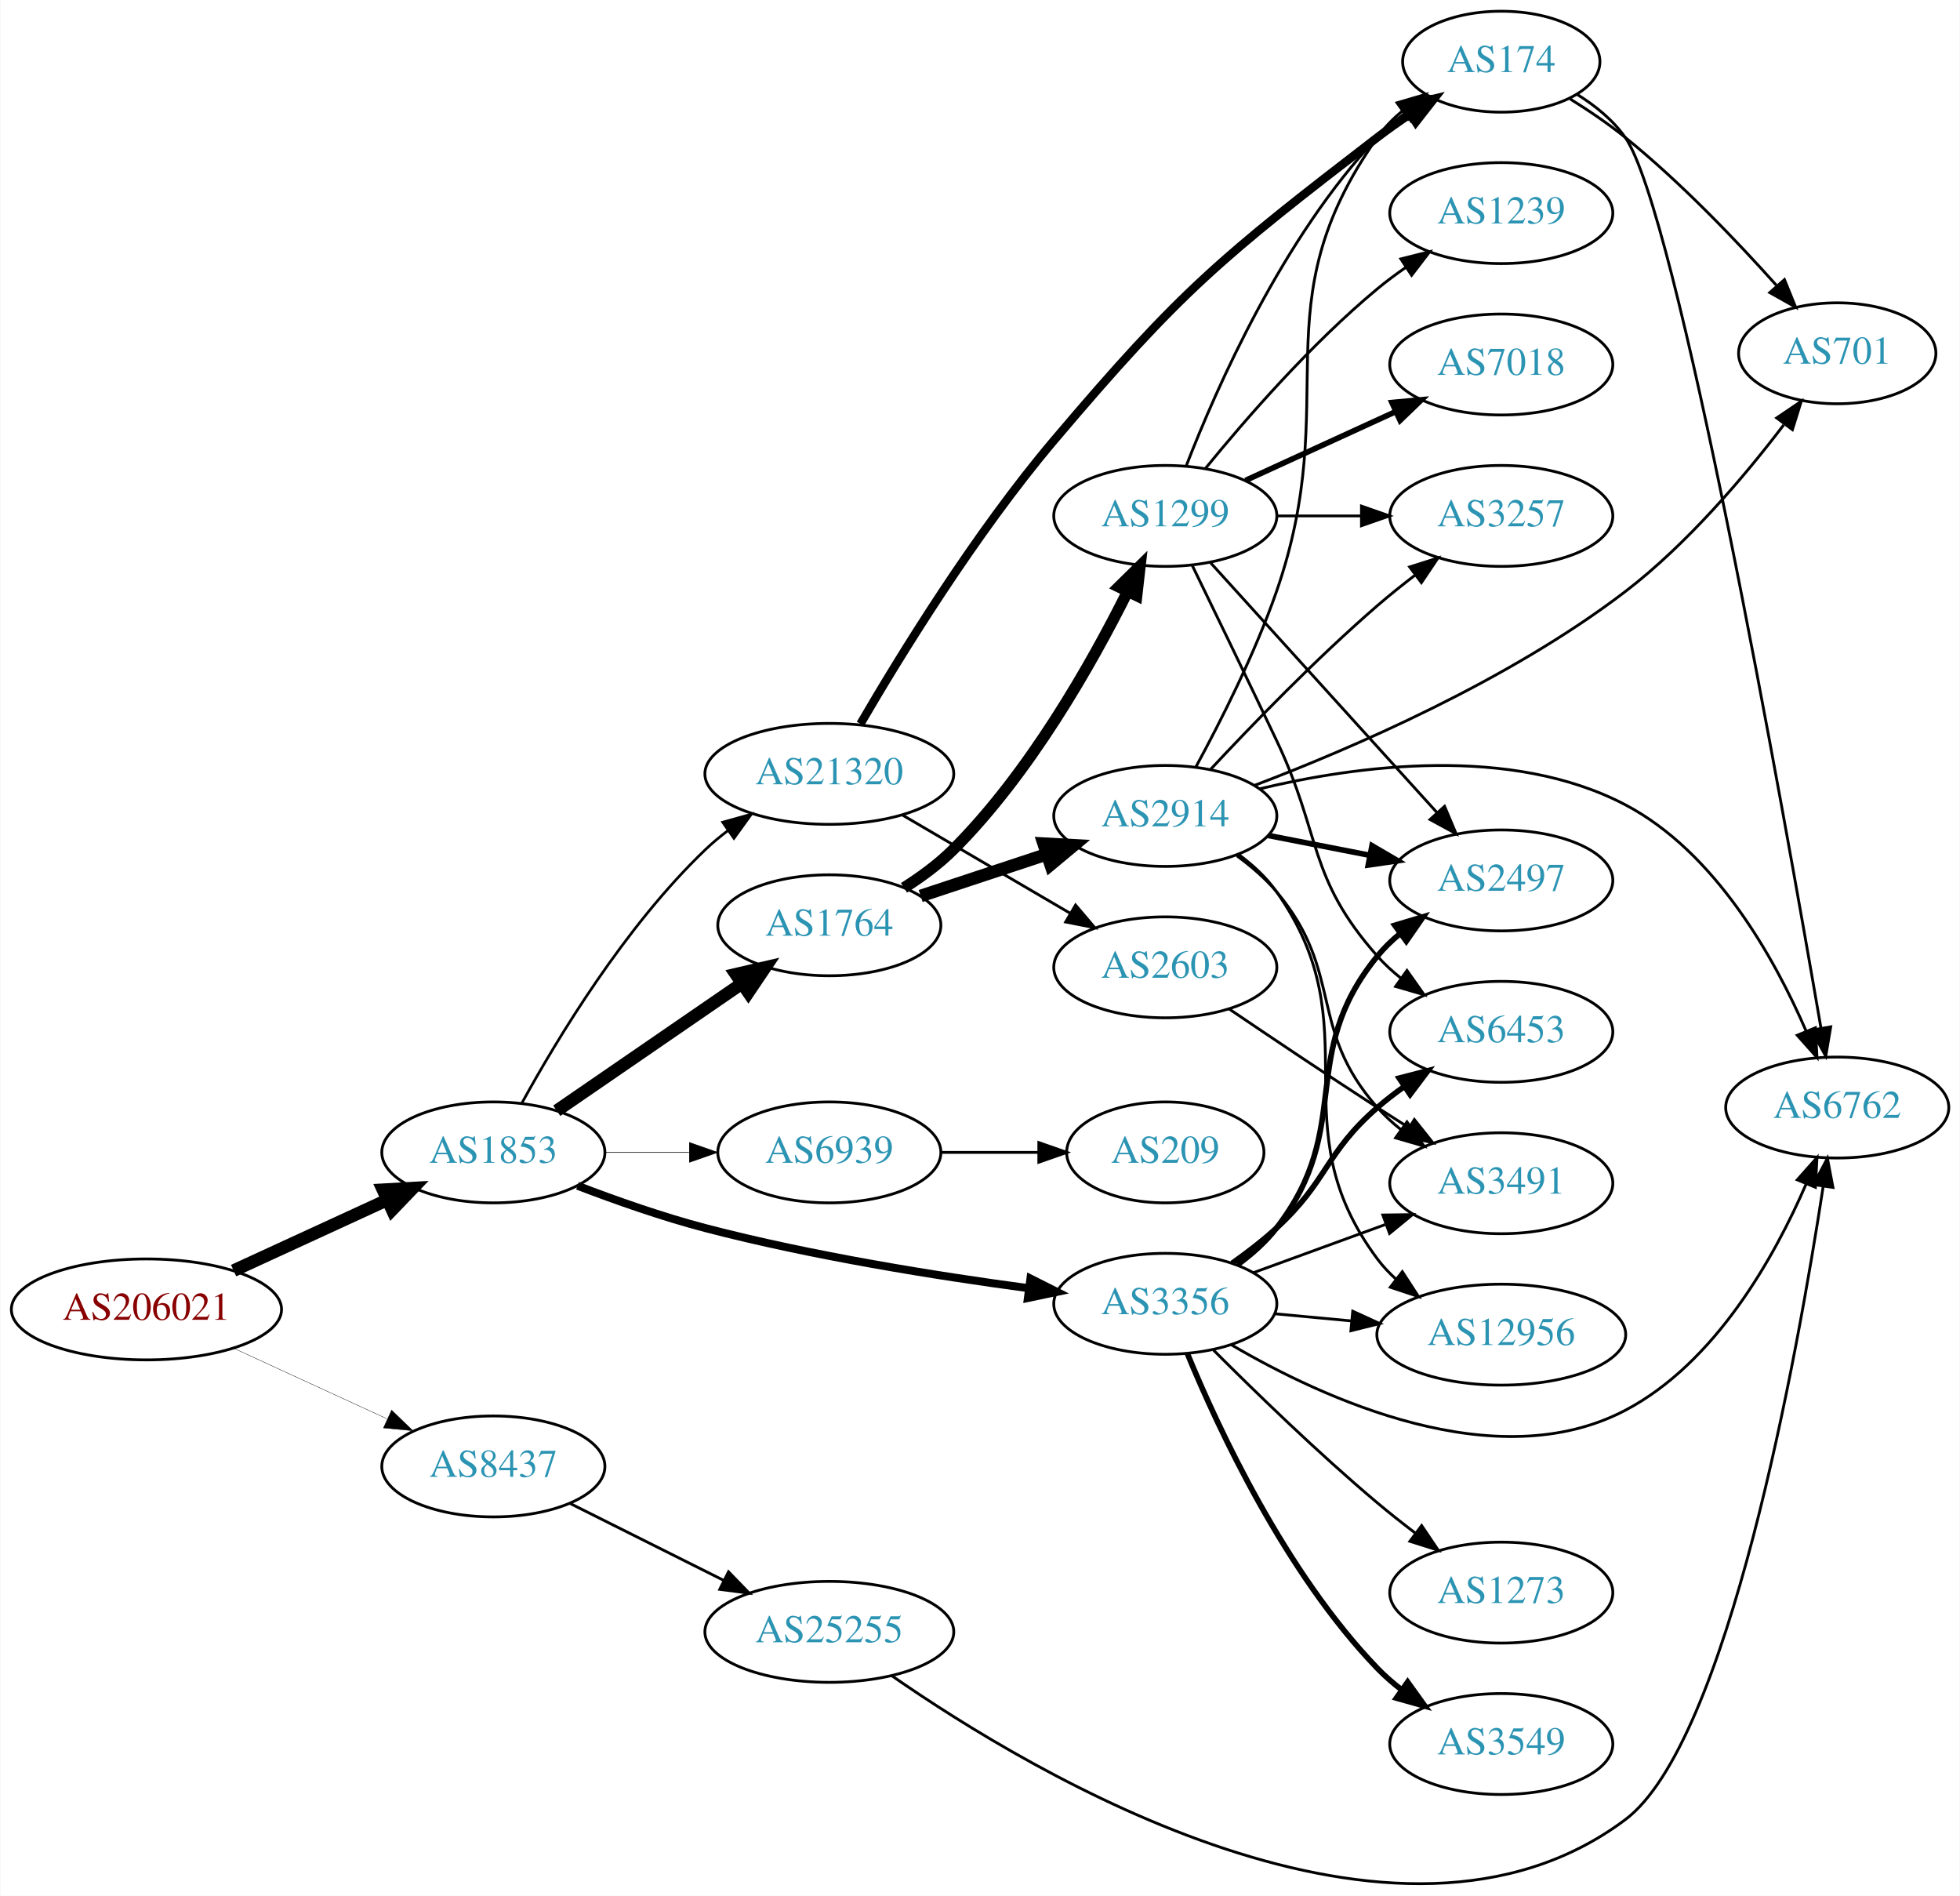
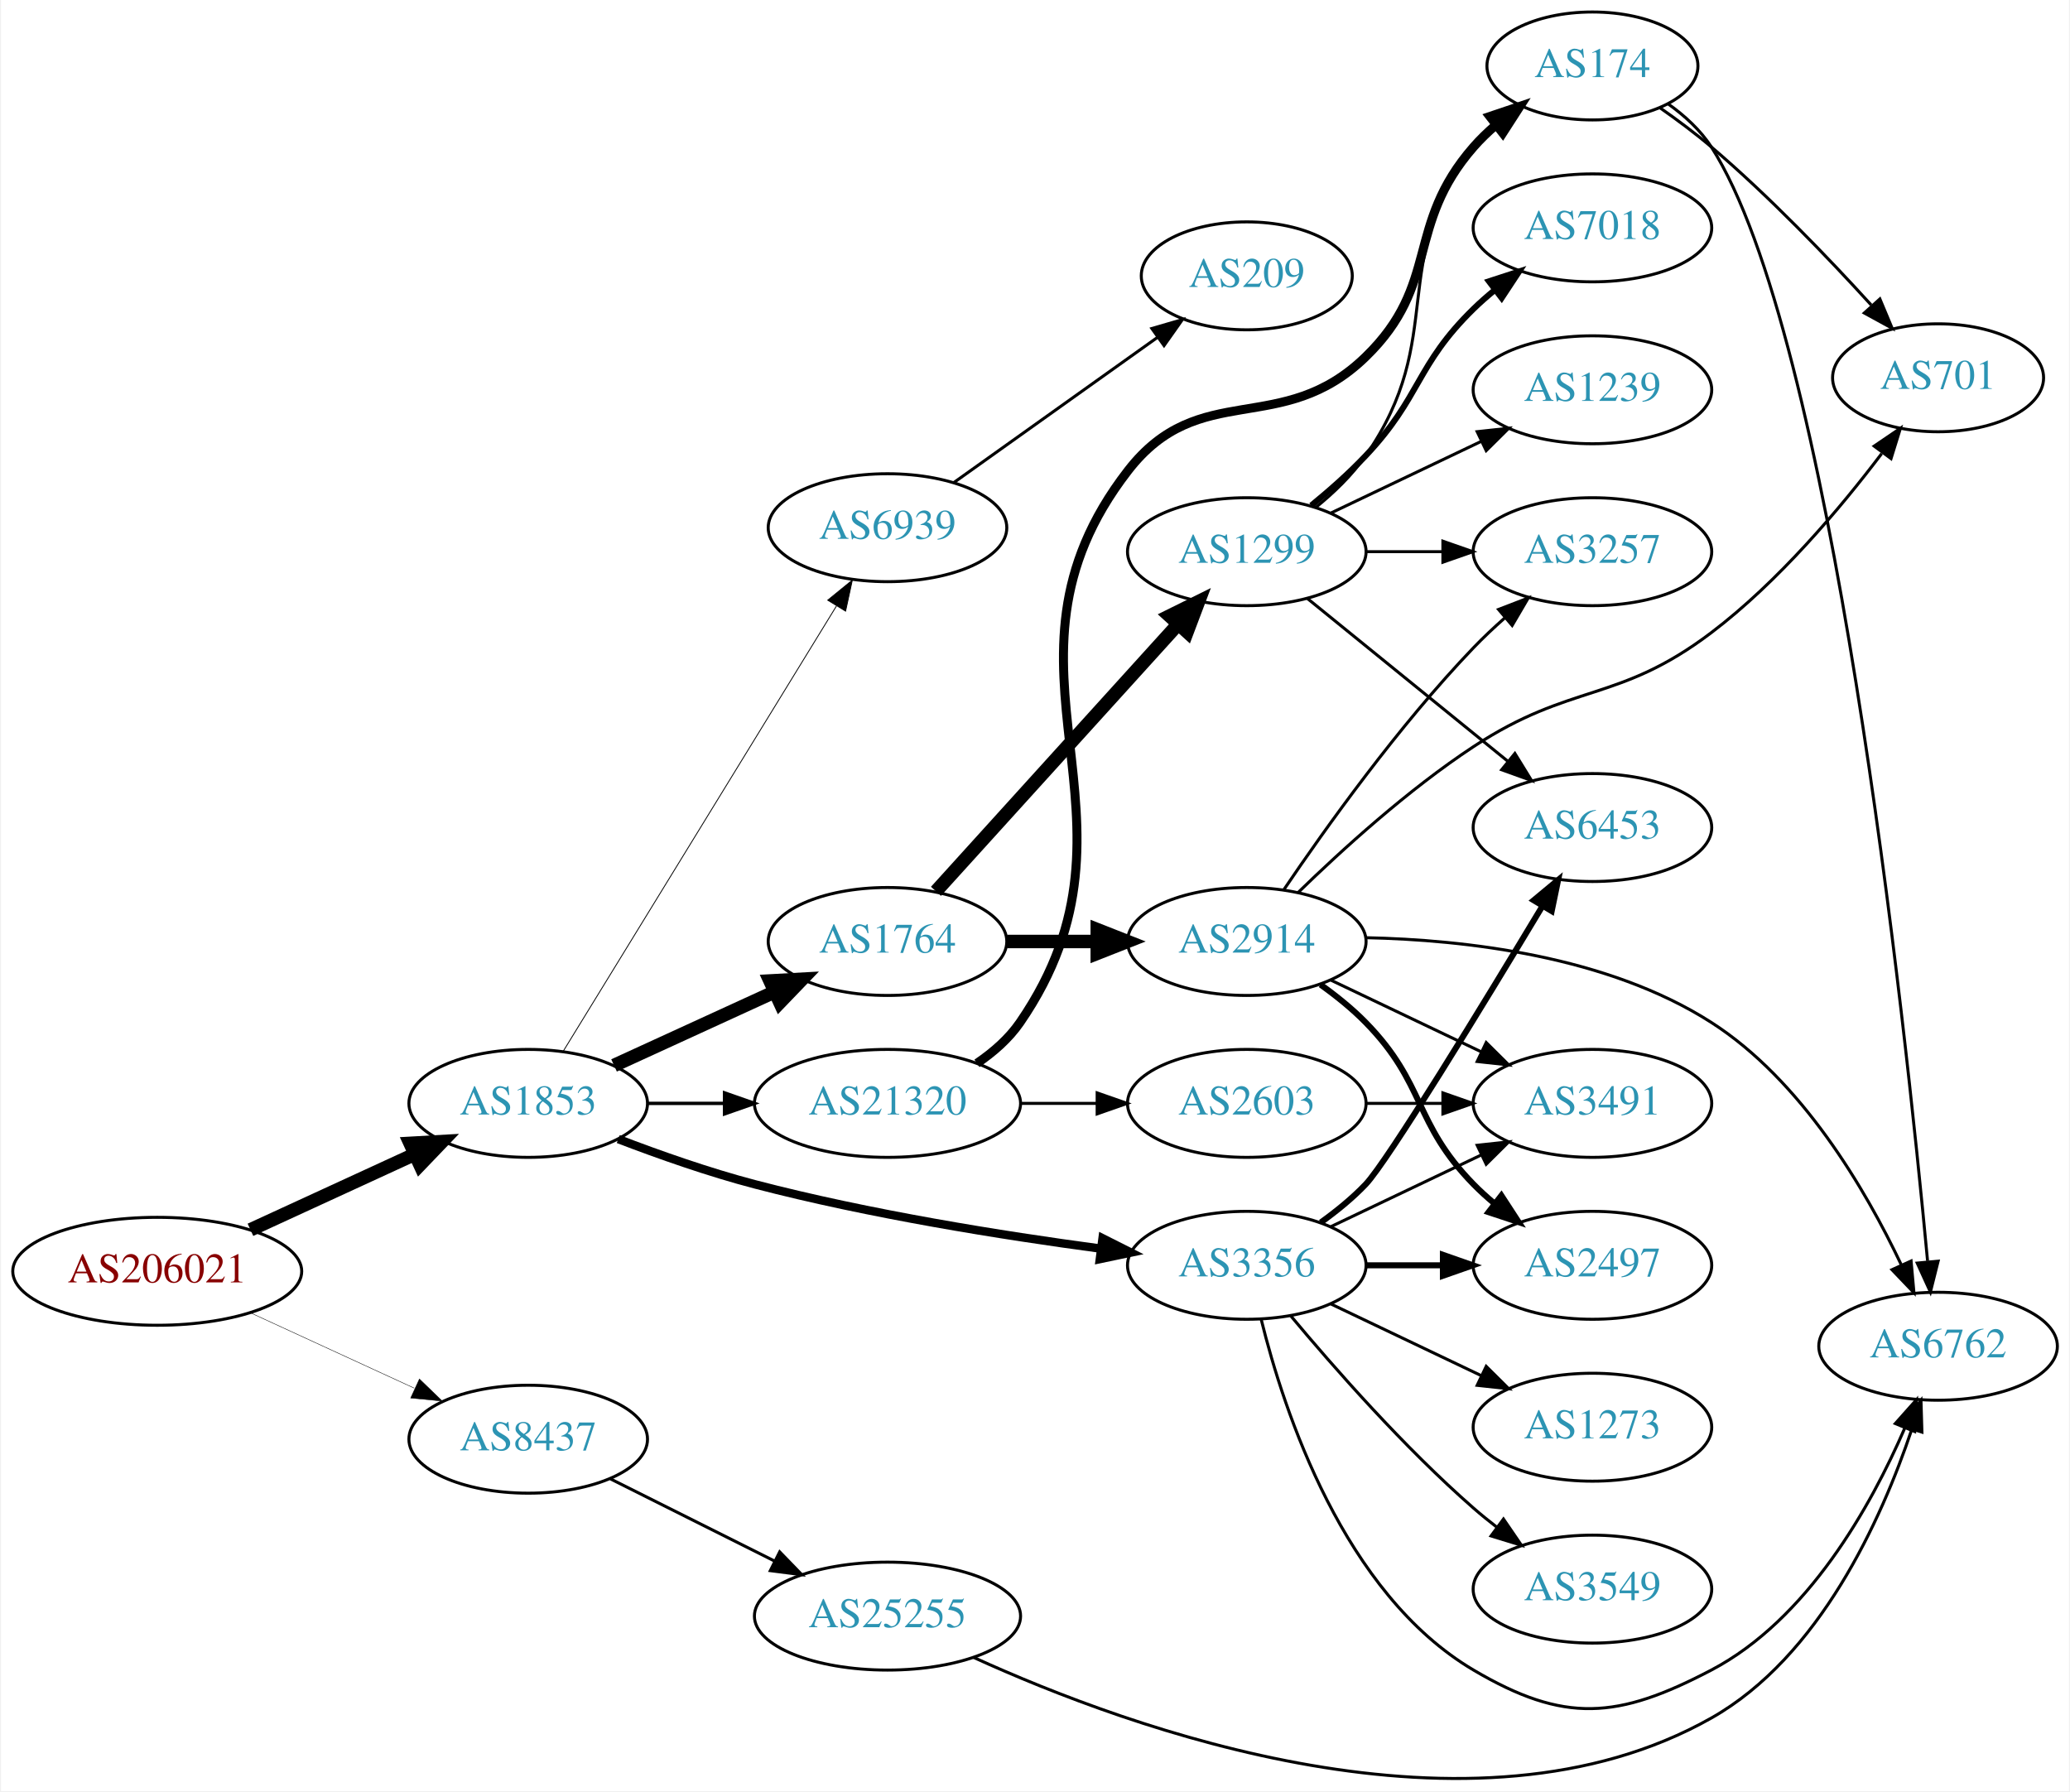
- <svg xmlns="http://www.w3.org/2000/svg" xmlns:xlink="http://www.w3.org/1999/xlink" width="699pt" height="676pt" viewBox="0.00 0.00 698.85 676.13">
-   <g id="graph0" class="graph" transform="scale(1 1) rotate(0) translate(4 672.131)">
-     <polygon fill="white" stroke="none" points="-4,4 -4,-672.131 694.855,-672.131 694.855,4 -4,4" />
+ <svg xmlns="http://www.w3.org/2000/svg" xmlns:xlink="http://www.w3.org/1999/xlink" width="690pt" height="597pt" viewBox="0.00 0.00 689.76 597.40">
+   <g id="graph0" class="graph" transform="scale(1 1) rotate(0) translate(4 593.397)">
+     <polygon fill="white" stroke="none" points="-4,4 -4,-593.397 685.755,-593.397 685.755,4 -4,4" />
    <g id="node1" class="node">
      <g id="a_node1">
        <a xlink:href="/asn/206021" xlink:title="AS206021 ~ Wirtschaftskammer Steiermark [AT]">
-           <ellipse fill="#ffffff" stroke="black" cx="48.096" cy="-205.131" rx="48.192" ry="18" />
-           <text text-anchor="middle" x="48.096" y="-201.431" font-family="Times,serif" font-size="14.00" fill="#880000">AS206021</text>
+           <ellipse fill="#ffffff" stroke="black" cx="48.096" cy="-169.397" rx="48.192" ry="18" />
+           <text text-anchor="middle" x="48.096" y="-165.697" font-family="Times,serif" font-size="14.00" fill="#880000">AS206021</text>
        </a>
      </g>
    </g>
    <g id="node2" class="node">
      <g id="a_node2">
        <a xlink:href="/asn/1853" xlink:title="AS1853 ~ ACOnet Backbone [AT]">
-           <ellipse fill="#ffffff" stroke="black" cx="171.838" cy="-261.131" rx="39.794" ry="18" />
-           <text text-anchor="middle" x="171.838" y="-257.431" font-family="Times,serif" font-size="14.00" fill="#2c94b3">AS1853</text>
+           <ellipse fill="#ffffff" stroke="black" cx="171.838" cy="-225.397" rx="39.794" ry="18" />
+           <text text-anchor="middle" x="171.838" y="-221.697" font-family="Times,serif" font-size="14.00" fill="#2c94b3">AS1853</text>
        </a>
      </g>
    </g>
    <g id="edge1" class="edge">
-       <path fill="none" stroke="black" stroke-width="4.5" d="M79.189,-218.974C95.706,-226.571 116.324,-236.055 133.82,-244.103" />
-       <polygon fill="black" stroke="black" stroke-width="4.5" points="132.442,-247.803 143.172,-248.405 135.733,-240.649 132.442,-247.803" />
+       <path fill="none" stroke="black" stroke-width="4.5" d="M79.189,-183.239C95.706,-190.837 116.324,-200.321 133.82,-208.369" />
+       <polygon fill="black" stroke="black" stroke-width="4.5" points="132.442,-212.069 143.172,-212.671 135.733,-204.915 132.442,-212.069" />
    </g>
    <g id="node3" class="node">
      <g id="a_node3">
        <a xlink:href="/asn/8437" xlink:title="AS8437 ~ Hutchison Drei Austria GmbH [AT]">
-           <ellipse fill="#ffffff" stroke="black" cx="171.838" cy="-149.131" rx="39.794" ry="18" />
-           <text text-anchor="middle" x="171.838" y="-145.431" font-family="Times,serif" font-size="14.00" fill="#2c94b3">AS8437</text>
+           <ellipse fill="#ffffff" stroke="black" cx="171.838" cy="-113.397" rx="39.794" ry="18" />
+           <text text-anchor="middle" x="171.838" y="-109.697" font-family="Times,serif" font-size="14.00" fill="#2c94b3">AS8437</text>
        </a>
      </g>
    </g>
    <g id="edge2" class="edge">
-       <path fill="none" stroke="black" stroke-width="0.125" d="M79.189,-191.288C95.706,-183.691 116.324,-174.207 133.82,-166.159" />
-       <polygon fill="black" stroke="black" stroke-width="0.125" points="135.55,-169.216 143.172,-161.857 132.625,-162.856 135.55,-169.216" />
+       <path fill="none" stroke="black" stroke-width="0.145" d="M79.189,-155.554C95.706,-147.957 116.324,-138.472 133.82,-130.425" />
+       <polygon fill="black" stroke="black" stroke-width="0.145" points="135.55,-133.481 143.172,-126.123 132.625,-127.122 135.55,-133.481" />
    </g>
    <g id="node4" class="node">
      <g id="a_node4">
-         <a xlink:href="/asn/3356" xlink:title="AS3356 ~ Level 3 Parent, LLC [US]">
-           <ellipse fill="#ffffff" stroke="black" cx="411.523" cy="-207.131" rx="39.794" ry="18" />
-           <text text-anchor="middle" x="411.523" y="-203.431" font-family="Times,serif" font-size="14.00" fill="#2c94b3">AS3356</text>
+         <a xlink:href="/asn/1764" xlink:title="AS1764 ~ NEXTLAYER-AS [AT]">
+           <ellipse fill="#ffffff" stroke="black" cx="291.681" cy="-279.397" rx="39.794" ry="18" />
+           <text text-anchor="middle" x="291.681" y="-275.697" font-family="Times,serif" font-size="14.00" fill="#2c94b3">AS1764</text>
        </a>
      </g>
    </g>
    <g id="edge3" class="edge">
-       <path fill="none" stroke="black" stroke-width="2.842" d="M201.873,-249.228C215.53,-243.993 232.151,-238.138 247.484,-234.131 285.683,-224.15 329.923,-217.097 362.674,-212.709" />
-       <polygon fill="black" stroke="black" stroke-width="2.842" points="363.418,-216.142 372.881,-211.378 362.512,-209.201 363.418,-216.142" />
+       <path fill="none" stroke="black" stroke-width="4.5" d="M200.467,-238.057C216.424,-245.369 236.694,-254.658 253.977,-262.578" />
+       <polygon fill="black" stroke="black" stroke-width="4.5" points="252.493,-266.229 263.225,-266.815 255.774,-259.07 252.493,-266.229" />
    </g>
    <g id="node5" class="node">
      <g id="a_node5">
-         <a xlink:href="/asn/21320" xlink:title="AS21320 ~ GEANT Vereniging [EU]">
-           <ellipse fill="#ffffff" stroke="black" cx="291.681" cy="-396.131" rx="44.393" ry="18" />
-           <text text-anchor="middle" x="291.681" y="-392.431" font-family="Times,serif" font-size="14.00" fill="#2c94b3">AS21320</text>
+         <a xlink:href="/asn/3356" xlink:title="AS3356 ~ Level 3 Parent, LLC [US]">
+           <ellipse fill="#ffffff" stroke="black" cx="411.523" cy="-171.397" rx="39.794" ry="18" />
+           <text text-anchor="middle" x="411.523" y="-167.697" font-family="Times,serif" font-size="14.00" fill="#2c94b3">AS3356</text>
        </a>
      </g>
    </g>
    <g id="edge4" class="edge">
-       <path fill="none" stroke="black" stroke-width="0.947" d="M182.079,-278.844C194.625,-301.691 218.802,-341.742 247.484,-369.131 249.991,-371.524 252.742,-373.818 255.605,-375.986" />
-       <polygon fill="black" stroke="black" stroke-width="0.947" points="253.651,-378.89 263.855,-381.741 257.656,-373.149 253.651,-378.89" />
+       <path fill="none" stroke="black" stroke-width="2.812" d="M201.873,-213.494C215.53,-208.259 232.151,-202.403 247.484,-198.397 285.683,-188.415 329.923,-181.363 362.674,-176.975" />
+       <polygon fill="black" stroke="black" stroke-width="2.812" points="363.418,-180.408 372.881,-175.644 362.512,-173.467 363.418,-180.408" />
    </g>
    <g id="node6" class="node">
      <g id="a_node6">
-         <a xlink:href="/asn/1764" xlink:title="AS1764 ~ NEXTLAYER-AS [AT]">
-           <ellipse fill="#ffffff" stroke="black" cx="291.681" cy="-342.131" rx="39.794" ry="18" />
-           <text text-anchor="middle" x="291.681" y="-338.431" font-family="Times,serif" font-size="14.00" fill="#2c94b3">AS1764</text>
+         <a xlink:href="/asn/21320" xlink:title="AS21320 ~ GEANT Vereniging [EU]">
+           <ellipse fill="#ffffff" stroke="black" cx="291.681" cy="-225.397" rx="44.393" ry="18" />
+           <text text-anchor="middle" x="291.681" y="-221.697" font-family="Times,serif" font-size="14.00" fill="#2c94b3">AS21320</text>
        </a>
      </g>
    </g>
    <g id="edge5" class="edge">
-       <path fill="none" stroke="black" stroke-width="4.5" d="M194.452,-275.988C212.941,-288.696 239.754,-307.126 260.384,-321.306" />
-       <polygon fill="black" stroke="black" stroke-width="4.5" points="258.333,-324.675 268.804,-327.094 262.794,-318.185 258.333,-324.675" />
+       <path fill="none" stroke="black" stroke-width="1.125" d="M211.751,-225.397C219.853,-225.397 228.528,-225.397 237.055,-225.397" />
+       <polygon fill="black" stroke="black" stroke-width="1.125" points="237.332,-228.897 247.332,-225.397 237.332,-221.897 237.332,-228.897" />
    </g>
    <g id="node7" class="node">
      <g id="a_node7">
        <a xlink:href="/asn/6939" xlink:title="AS6939 ~ Hurricane Electric LLC [US]">
-           <ellipse fill="#ffffff" stroke="black" cx="291.681" cy="-261.131" rx="39.794" ry="18" />
-           <text text-anchor="middle" x="291.681" y="-257.431" font-family="Times,serif" font-size="14.00" fill="#2c94b3">AS6939</text>
+           <ellipse fill="#ffffff" stroke="black" cx="291.681" cy="-417.397" rx="39.794" ry="18" />
+           <text text-anchor="middle" x="291.681" y="-413.697" font-family="Times,serif" font-size="14.00" fill="#2c94b3">AS6939</text>
        </a>
      </g>
    </g>
    <g id="edge6" class="edge">
-       <path fill="none" stroke="black" stroke-width="0.237" d="M211.751,-261.131C221.304,-261.131 231.654,-261.131 241.616,-261.131" />
-       <polygon fill="black" stroke="black" stroke-width="0.237" points="241.809,-264.631 251.809,-261.131 241.809,-257.631 241.809,-264.631" />
+       <path fill="none" stroke="black" stroke-width="0.281" d="M183.504,-242.774C204.266,-276.601 250.211,-351.461 274.655,-391.287" />
+       <polygon fill="black" stroke="black" stroke-width="0.281" points="271.74,-393.228 279.954,-399.92 277.706,-389.567 271.74,-393.228" />
+     </g>
+     <g id="node22" class="node">
+       <g id="a_node22">
+         <a xlink:href="/asn/25255" xlink:title="AS25255 ~ ==&gt; TELE2 AUSTRIA &lt;== [AT]">
+           <ellipse fill="#ffffff" stroke="black" cx="291.681" cy="-54.397" rx="44.393" ry="18" />
+           <text text-anchor="middle" x="291.681" y="-50.697" font-family="Times,serif" font-size="14.00" fill="#2c94b3">AS25255</text>
+         </a>
+       </g>
+     </g>
+     <g id="edge28" class="edge">
+       <path fill="none" stroke="black" d="M199.284,-100.156C215.464,-92.055 236.396,-81.575 254.144,-72.689" />
+       <polygon fill="black" stroke="black" points="255.719,-75.815 263.094,-68.209 252.585,-69.556 255.719,-75.815" />
+     </g>
+     <g id="node8" class="node">
+       <g id="a_node8">
+         <a xlink:href="/asn/1299" xlink:title="AS1299 ~ Telia Carrier [EU]">
+           <ellipse fill="#ffffff" stroke="black" cx="411.523" cy="-409.397" rx="39.794" ry="18" />
+           <text text-anchor="middle" x="411.523" y="-405.697" font-family="Times,serif" font-size="14.00" fill="#2c94b3">AS1299</text>
+         </a>
+       </g>
+     </g>
+     <g id="edge7" class="edge">
+       <path fill="none" stroke="black" stroke-width="4.5" d="M307.845,-296.126C328.351,-318.747 365.056,-359.239 388.574,-385.183" />
+       <polygon fill="black" stroke="black" stroke-width="4.5" points="385.783,-387.967 395.417,-392.732 391.618,-382.678 385.783,-387.967" />
+     </g>
+     <g id="node9" class="node">
+       <g id="a_node9">
+         <a xlink:href="/asn/2914" xlink:title="AS2914 ~ NTT America, Inc. [US]">
+           <ellipse fill="#ffffff" stroke="black" cx="411.523" cy="-279.397" rx="39.794" ry="18" />
+           <text text-anchor="middle" x="411.523" y="-275.697" font-family="Times,serif" font-size="14.00" fill="#2c94b3">AS2914</text>
+         </a>
+       </g>
+     </g>
+     <g id="edge8" class="edge">
+       <path fill="none" stroke="black" stroke-width="4.5" d="M331.593,-279.397C341.146,-279.397 351.496,-279.397 361.459,-279.397" />
+       <polygon fill="black" stroke="black" stroke-width="4.5" points="361.651,-283.334 371.651,-279.397 361.651,-275.459 361.651,-283.334" />
+     </g>
+     <g id="node14" class="node">
+       <g id="a_node14">
+         <a xlink:href="/asn/6453" xlink:title="AS6453 ~ TATA COMMUNICATIONS (AMERICA) INC [US]">
+           <ellipse fill="#ffffff" stroke="black" cx="526.816" cy="-317.397" rx="39.794" ry="18" />
+           <text text-anchor="middle" x="526.816" y="-313.697" font-family="Times,serif" font-size="14.00" fill="#2c94b3">AS6453</text>
+         </a>
+       </g>
+     </g>
+     <g id="edge20" class="edge">
+       <path fill="none" stroke="black" stroke-width="2" d="M436.21,-185.697C441.462,-189.459 446.769,-193.772 451.17,-198.397 458.507,-206.108 490.554,-258.647 510.195,-291.285" />
+       <polygon fill="black" stroke="black" stroke-width="2" points="507.226,-293.139 515.375,-299.909 513.227,-289.534 507.226,-293.139" />
+     </g>
+     <g id="node15" class="node">
+       <g id="a_node15">
+         <a xlink:href="/asn/3491" xlink:title="AS3491 ~ PCCW Global, Inc. [US]">
+           <ellipse fill="#ffffff" stroke="black" cx="526.816" cy="-225.397" rx="39.794" ry="18" />
+           <text text-anchor="middle" x="526.816" y="-221.697" font-family="Times,serif" font-size="14.00" fill="#2c94b3">AS3491</text>
+         </a>
+       </g>
+     </g>
+     <g id="edge24" class="edge">
+       <path fill="none" stroke="black" d="M439.66,-184.331C454.654,-191.478 473.475,-200.449 489.698,-208.181" />
+       <polygon fill="black" stroke="black" points="488.368,-211.425 498.901,-212.568 491.38,-205.106 488.368,-211.425" />
+     </g>
+     <g id="node17" class="node">
+       <g id="a_node17">
+         <a xlink:href="/asn/2497" xlink:title="AS2497 ~ Internet Initiative Japan Inc. [JP]">
+           <ellipse fill="#ffffff" stroke="black" cx="526.816" cy="-171.397" rx="39.794" ry="18" />
+           <text text-anchor="middle" x="526.816" y="-167.697" font-family="Times,serif" font-size="14.00" fill="#2c94b3">AS2497</text>
+         </a>
+       </g>
+     </g>
+     <g id="edge21" class="edge">
+       <path fill="none" stroke="black" stroke-width="2" d="M451.195,-171.397C459.398,-171.397 468.162,-171.397 476.694,-171.397" />
+       <polygon fill="black" stroke="black" stroke-width="2" points="476.934,-174.897 486.934,-171.397 476.933,-167.897 476.934,-174.897" />
+     </g>
+     <g id="node18" class="node">
+       <g id="a_node18">
+         <a xlink:href="/asn/6762" xlink:title="AS6762 ~ TELECOM ITALIA SPARKLE S.p.A. [IT]">
+           <ellipse fill="#ffffff" stroke="black" cx="642.109" cy="-144.397" rx="39.794" ry="18" />
+           <text text-anchor="middle" x="642.109" y="-140.697" font-family="Times,serif" font-size="14.00" fill="#2c94b3">AS6762</text>
+         </a>
+       </g>
+     </g>
+     <g id="edge22" class="edge">
+       <path fill="none" stroke="black" d="M416.345,-153.295C423.872,-122.791 443.8,-61.974 487.17,-36.397 517.525,-18.494 535.253,-20.029 566.463,-36.397 598.68,-53.293 619.741,-91.102 631.033,-117.179" />
+       <polygon fill="black" stroke="black" points="627.84,-118.618 634.885,-126.531 634.312,-115.952 627.84,-118.618" />
+     </g>
+     <g id="node19" class="node">
+       <g id="a_node19">
+         <a xlink:href="/asn/3549" xlink:title="AS3549 ~ Level 3 Parent, LLC [US]">
+           <ellipse fill="#ffffff" stroke="black" cx="526.816" cy="-63.397" rx="39.794" ry="18" />
+           <text text-anchor="middle" x="526.816" y="-59.697" font-family="Times,serif" font-size="14.00" fill="#2c94b3">AS3549</text>
+         </a>
+       </g>
+     </g>
+     <g id="edge19" class="edge">
+       <path fill="none" stroke="black" d="M426.153,-154.58C440.436,-137.467 463.982,-110.652 487.17,-90.397 489.635,-88.243 492.274,-86.103 494.971,-84.025" />
+       <polygon fill="black" stroke="black" points="497.144,-86.772 503.125,-78.026 492.996,-81.133 497.144,-86.772" />
+     </g>
+     <g id="node20" class="node">
+       <g id="a_node20">
+         <a xlink:href="/asn/1273" xlink:title="AS1273 ~ Vodafone Group PLC [EU]">
+           <ellipse fill="#ffffff" stroke="black" cx="526.816" cy="-117.397" rx="39.794" ry="18" />
+           <text text-anchor="middle" x="526.816" y="-113.697" font-family="Times,serif" font-size="14.00" fill="#2c94b3">AS1273</text>
+         </a>
+       </g>
+     </g>
+     <g id="edge23" class="edge">
+       <path fill="none" stroke="black" d="M439.66,-158.462C454.654,-151.316 473.475,-142.345 489.698,-134.612" />
+       <polygon fill="black" stroke="black" points="491.38,-137.688 498.901,-130.226 488.368,-131.369 491.38,-137.688" />
+     </g>
+     <g id="node13" class="node">
+       <g id="a_node13">
+         <a xlink:href="/asn/174" xlink:title="AS174 ~ Cogent Communications [US]">
+           <ellipse fill="#ffffff" stroke="black" cx="526.816" cy="-571.397" rx="35.194" ry="18" />
+           <text text-anchor="middle" x="526.816" y="-567.697" font-family="Times,serif" font-size="14.00" fill="#2c94b3">AS174</text>
+         </a>
+       </g>
+     </g>
+     <g id="edge26" class="edge">
+       <path fill="none" stroke="black" stroke-width="3" d="M321.51,-238.758C326.992,-242.475 332.167,-247.005 335.877,-252.397 383.112,-321.044 320.882,-370.494 371.877,-436.397 395.792,-467.304 423.151,-447.155 451.17,-474.397 476.252,-498.784 464.154,-518.049 487.17,-544.397 489.377,-546.924 491.869,-549.334 494.497,-551.6" />
+       <polygon fill="black" stroke="black" stroke-width="3" points="492.602,-554.56 502.644,-557.938 496.9,-549.035 492.602,-554.56" />
+     </g>
+     <g id="node21" class="node">
+       <g id="a_node21">
+         <a xlink:href="/asn/2603" xlink:title="AS2603 ~ NORDUnet [NO]">
+           <ellipse fill="#ffffff" stroke="black" cx="411.523" cy="-225.397" rx="39.794" ry="18" />
+           <text text-anchor="middle" x="411.523" y="-221.697" font-family="Times,serif" font-size="14.00" fill="#2c94b3">AS2603</text>
+         </a>
+       </g>
+     </g>
+     <g id="edge25" class="edge">
+       <path fill="none" stroke="black" d="M335.892,-225.397C344.204,-225.397 352.967,-225.397 361.449,-225.397" />
+       <polygon fill="black" stroke="black" points="361.608,-228.897 371.608,-225.397 361.608,-221.897 361.608,-228.897" />
    </g>
    <g id="node23" class="node">
      <g id="a_node23">
-         <a xlink:href="/asn/25255" xlink:title="AS25255 ~ ==&gt; TELE2 AUSTRIA &lt;== [AT]">
-           <ellipse fill="#ffffff" stroke="black" cx="291.681" cy="-90.131" rx="44.393" ry="18" />
-           <text text-anchor="middle" x="291.681" y="-86.431" font-family="Times,serif" font-size="14.00" fill="#2c94b3">AS25255</text>
-         </a>
-       </g>
-     </g>
-     <g id="edge32" class="edge">
-       <path fill="none" stroke="black" d="M199.284,-135.89C215.464,-127.789 236.396,-117.31 254.144,-108.423" />
-       <polygon fill="black" stroke="black" points="255.719,-111.549 263.094,-103.943 252.585,-105.29 255.719,-111.549" />
-     </g>
-     <g id="node8" class="node">
-       <g id="a_node8">
-         <a xlink:href="/asn/12956" xlink:title="AS12956 ~ TELXIUS [ES]">
-           <ellipse fill="#ffffff" stroke="black" cx="531.366" cy="-196.131" rx="44.393" ry="18" />
-           <text text-anchor="middle" x="531.366" y="-192.431" font-family="Times,serif" font-size="14.00" fill="#2c94b3">AS12956</text>
-         </a>
-       </g>
-     </g>
-     <g id="edge7" class="edge">
-       <path fill="none" stroke="black" d="M450.458,-203.59C459.159,-202.778 468.564,-201.9 477.76,-201.041" />
-       <polygon fill="black" stroke="black" points="478.375,-204.499 488.006,-200.085 477.724,-197.53 478.375,-204.499" />
-     </g>
-     <g id="node9" class="node">
-       <g id="a_node9">
-         <a xlink:href="/asn/3549" xlink:title="AS3549 ~ Level 3 Parent, LLC [US]">
-           <ellipse fill="#ffffff" stroke="black" cx="531.366" cy="-50.131" rx="39.794" ry="18" />
-           <text text-anchor="middle" x="531.366" y="-46.431" font-family="Times,serif" font-size="14.00" fill="#2c94b3">AS3549</text>
-         </a>
-       </g>
-     </g>
-     <g id="edge8" class="edge">
-       <path fill="none" stroke="black" stroke-width="2" d="M419.392,-189.375C430.443,-162.559 454.309,-111.245 487.17,-77.131 489.777,-74.424 492.709,-71.872 495.787,-69.497" />
-       <polygon fill="black" stroke="black" stroke-width="2" points="497.963,-72.246 504.148,-63.644 493.949,-66.511 497.963,-72.246" />
+         <a xlink:href="/asn/209" xlink:title="AS209 ~ CenturyLink Communications, LLC [US]">
+           <ellipse fill="#ffffff" stroke="black" cx="411.523" cy="-501.397" rx="35.194" ry="18" />
+           <text text-anchor="middle" x="411.523" y="-497.697" font-family="Times,serif" font-size="14.00" fill="#2c94b3">AS209</text>
+         </a>
+       </g>
+     </g>
+     <g id="edge30" class="edge">
+       <path fill="none" stroke="black" d="M313.748,-432.414C332.717,-445.935 360.762,-465.926 381.785,-480.912" />
+       <polygon fill="black" stroke="black" points="379.858,-483.836 390.032,-486.791 383.921,-478.136 379.858,-483.836" />
    </g>
    <g id="node10" class="node">
      <g id="a_node10">
-         <a xlink:href="/asn/6453" xlink:title="AS6453 ~ TATA COMMUNICATIONS (AMERICA) INC [US]">
-           <ellipse fill="#ffffff" stroke="black" cx="531.366" cy="-304.131" rx="39.794" ry="18" />
-           <text text-anchor="middle" x="531.366" y="-300.431" font-family="Times,serif" font-size="14.00" fill="#2c94b3">AS6453</text>
+         <a xlink:href="/asn/1239" xlink:title="AS1239 ~ Sprint [US]">
+           <ellipse fill="#ffffff" stroke="black" cx="526.816" cy="-463.397" rx="39.794" ry="18" />
+           <text text-anchor="middle" x="526.816" y="-459.697" font-family="Times,serif" font-size="14.00" fill="#2c94b3">AS1239</text>
        </a>
      </g>
    </g>
    <g id="edge9" class="edge">
-       <path fill="none" stroke="black" stroke-width="2" d="M435.361,-221.596C440.758,-225.412 446.342,-229.707 451.17,-234.131 469.545,-250.97 468.369,-260.767 487.17,-277.131 490.161,-279.735 493.43,-282.255 496.787,-284.64" />
-       <polygon fill="black" stroke="black" stroke-width="2" points="494.948,-287.621 505.207,-290.265 498.836,-281.8 494.948,-287.621" />
+       <path fill="none" stroke="black" d="M439.66,-422.331C454.654,-429.478 473.475,-438.449 489.698,-446.181" />
+       <polygon fill="black" stroke="black" points="488.368,-449.425 498.901,-450.568 491.38,-443.106 488.368,-449.425" />
    </g>
    <g id="node11" class="node">
      <g id="a_node11">
-         <a xlink:href="/asn/2497" xlink:title="AS2497 ~ Internet Initiative Japan Inc. [JP]">
-           <ellipse fill="#ffffff" stroke="black" cx="531.366" cy="-358.131" rx="39.794" ry="18" />
-           <text text-anchor="middle" x="531.366" y="-354.431" font-family="Times,serif" font-size="14.00" fill="#2c94b3">AS2497</text>
+         <a xlink:href="/asn/7018" xlink:title="AS7018 ~ AT&amp;T Services, Inc. [US]">
+           <ellipse fill="#ffffff" stroke="black" cx="526.816" cy="-517.397" rx="39.794" ry="18" />
+           <text text-anchor="middle" x="526.816" y="-513.697" font-family="Times,serif" font-size="14.00" fill="#2c94b3">AS7018</text>
        </a>
      </g>
    </g>
    <g id="edge10" class="edge">
-       <path fill="none" stroke="black" stroke-width="2" d="M437.33,-221.106C442.413,-224.831 447.365,-229.21 451.17,-234.131 479.297,-270.51 458.12,-295.484 487.17,-331.131 489.544,-334.045 492.32,-336.735 495.3,-339.196" />
-       <polygon fill="black" stroke="black" stroke-width="2" points="493.378,-342.125 503.526,-345.17 497.491,-336.462 493.378,-342.125" />
+       <path fill="none" stroke="black" stroke-width="2" d="M433.011,-424.793C439.131,-429.796 445.669,-435.568 451.17,-441.397 469.716,-461.051 467.835,-471.517 487.17,-490.397 489.311,-492.487 491.628,-494.532 494.029,-496.5" />
+       <polygon fill="black" stroke="black" stroke-width="2" points="492.296,-499.58 502.371,-502.858 496.539,-494.013 492.296,-499.58" />
    </g>
    <g id="node12" class="node">
      <g id="a_node12">
-         <a xlink:href="/asn/6762" xlink:title="AS6762 ~ TELECOM ITALIA SPARKLE S.p.A. [IT]">
-           <ellipse fill="#ffffff" stroke="black" cx="651.208" cy="-277.131" rx="39.794" ry="18" />
-           <text text-anchor="middle" x="651.208" y="-273.431" font-family="Times,serif" font-size="14.00" fill="#2c94b3">AS6762</text>
+         <a xlink:href="/asn/3257" xlink:title="AS3257 ~ GTT [DE]">
+           <ellipse fill="#ffffff" stroke="black" cx="526.816" cy="-409.397" rx="39.794" ry="18" />
+           <text text-anchor="middle" x="526.816" y="-405.697" font-family="Times,serif" font-size="14.00" fill="#2c94b3">AS3257</text>
        </a>
      </g>
    </g>
    <g id="edge11" class="edge">
-       <path fill="none" stroke="black" d="M435.122,-192.488C467.792,-173.332 529.36,-144.901 575.562,-169.131 607.779,-186.027 628.84,-223.836 640.132,-249.913" />
-       <polygon fill="black" stroke="black" points="636.939,-251.352 643.984,-259.265 643.411,-248.686 636.939,-251.352" />
-     </g>
-     <g id="node13" class="node">
-       <g id="a_node13">
-         <a xlink:href="/asn/1273" xlink:title="AS1273 ~ Vodafone Group PLC [EU]">
-           <ellipse fill="#ffffff" stroke="black" cx="531.366" cy="-104.131" rx="39.794" ry="18" />
-           <text text-anchor="middle" x="531.366" y="-100.431" font-family="Times,serif" font-size="14.00" fill="#2c94b3">AS1273</text>
-         </a>
-       </g>
+       <path fill="none" stroke="black" d="M451.195,-409.397C459.398,-409.397 468.162,-409.397 476.694,-409.397" />
+       <polygon fill="black" stroke="black" points="476.934,-412.897 486.934,-409.397 476.933,-405.897 476.934,-412.897" />
    </g>
    <g id="edge12" class="edge">
-       <path fill="none" stroke="black" d="M428.589,-190.739C443.355,-175.947 466.085,-153.853 487.17,-136.131 491.456,-132.528 496.106,-128.856 500.714,-125.345" />
-       <polygon fill="black" stroke="black" points="502.957,-128.038 508.874,-119.25 498.768,-122.43 502.957,-128.038" />
-     </g>
-     <g id="node14" class="node">
-       <g id="a_node14">
-         <a xlink:href="/asn/3491" xlink:title="AS3491 ~ PCCW Global, Inc. [US]">
-           <ellipse fill="#ffffff" stroke="black" cx="531.366" cy="-250.131" rx="39.794" ry="18" />
-           <text text-anchor="middle" x="531.366" y="-246.431" font-family="Times,serif" font-size="14.00" fill="#2c94b3">AS3491</text>
-         </a>
-       </g>
+       <path fill="none" stroke="black" d="M434.552,-424.194C440.587,-429.095 446.693,-434.961 451.17,-441.397 478.859,-481.207 457.876,-505.751 487.17,-544.397 489.197,-547.071 491.566,-549.581 494.115,-551.911" />
+       <polygon fill="black" stroke="black" points="492.152,-554.823 502.144,-558.345 496.529,-549.36 492.152,-554.823" />
    </g>
    <g id="edge13" class="edge">
-       <path fill="none" stroke="black" d="M442.87,-218.205C457.191,-223.43 474.484,-229.74 489.901,-235.366" />
-       <polygon fill="black" stroke="black" points="489.118,-238.805 499.712,-238.945 491.517,-232.23 489.118,-238.805" />
-     </g>
-     <g id="node15" class="node">
-       <g id="a_node15">
-         <a xlink:href="/asn/2603" xlink:title="AS2603 ~ NORDUnet [NO]">
-           <ellipse fill="#ffffff" stroke="black" cx="411.523" cy="-327.131" rx="39.794" ry="18" />
-           <text text-anchor="middle" x="411.523" y="-323.431" font-family="Times,serif" font-size="14.00" fill="#2c94b3">AS2603</text>
-         </a>
-       </g>
+       <path fill="none" stroke="black" d="M431.742,-393.79C450.133,-378.855 478.053,-356.183 498.703,-339.414" />
+       <polygon fill="black" stroke="black" points="500.947,-342.101 506.503,-333.08 496.534,-336.667 500.947,-342.101" />
+     </g>
+     <g id="edge18" class="edge">
+       <path fill="none" stroke="black" d="M423.853,-296.625C437.623,-316.967 462.136,-351.324 487.17,-377.397 490.378,-380.739 493.922,-384.073 497.523,-387.259" />
+       <polygon fill="black" stroke="black" points="495.502,-390.135 505.39,-393.942 500.034,-384.8 495.502,-390.135" />
    </g>
    <g id="edge14" class="edge">
-       <path fill="none" stroke="black" d="M317.672,-381.498C335.169,-371.253 358.723,-357.462 377.728,-346.333" />
-       <polygon fill="black" stroke="black" points="379.513,-349.344 386.374,-341.271 375.976,-343.304 379.513,-349.344" />
+       <path fill="none" stroke="black" d="M439.66,-266.462C454.654,-259.316 473.475,-250.345 489.698,-242.612" />
+       <polygon fill="black" stroke="black" points="491.38,-245.688 498.901,-238.226 488.368,-239.369 491.38,-245.688" />
    </g>
    <g id="node16" class="node">
      <g id="a_node16">
-         <a xlink:href="/asn/174" xlink:title="AS174 ~ Cogent Communications [US]">
-           <ellipse fill="#ffffff" stroke="black" cx="531.366" cy="-650.131" rx="35.194" ry="18" />
-           <text text-anchor="middle" x="531.366" y="-646.431" font-family="Times,serif" font-size="14.00" fill="#2c94b3">AS174</text>
+         <a xlink:href="/asn/701" xlink:title="AS701 ~ UUNET [US]">
+           <ellipse fill="#ffffff" stroke="black" cx="642.109" cy="-467.397" rx="35.194" ry="18" />
+           <text text-anchor="middle" x="642.109" y="-463.697" font-family="Times,serif" font-size="14.00" fill="#2c94b3">AS701</text>
        </a>
      </g>
    </g>
    <g id="edge15" class="edge">
-       <path fill="none" stroke="black" stroke-width="3" d="M302.78,-413.966C316.803,-438.052 343.651,-481.799 371.877,-515.131 417.249,-568.713 431.518,-580.322 487.17,-623.131 490.817,-625.937 494.766,-628.717 498.743,-631.367" />
-       <polygon fill="black" stroke="black" stroke-width="3" points="497.084,-634.461 507.39,-636.917 500.866,-628.57 497.084,-634.461" />
-     </g>
-     <g id="node17" class="node">
-       <g id="a_node17">
-         <a xlink:href="/asn/2914" xlink:title="AS2914 ~ NTT America, Inc. [US]">
-           <ellipse fill="#ffffff" stroke="black" cx="411.523" cy="-381.131" rx="39.794" ry="18" />
-           <text text-anchor="middle" x="411.523" y="-377.431" font-family="Times,serif" font-size="14.00" fill="#2c94b3">AS2914</text>
-         </a>
-       </g>
+       <path fill="none" stroke="black" d="M428.667,-295.758C443.121,-309.822 465.345,-330.046 487.17,-344.397 519.822,-365.867 535.317,-358.792 566.463,-382.397 588.791,-399.32 609.415,-423.777 623.299,-442.116" />
+       <polygon fill="black" stroke="black" points="620.791,-444.611 629.552,-450.568 626.418,-440.447 620.791,-444.611" />
+     </g>
+     <g id="edge16" class="edge">
+       <path fill="none" stroke="black" stroke-width="2" d="M436.117,-265.007C441.373,-261.249 446.705,-256.96 451.17,-252.397 471.342,-231.779 466.997,-219.014 487.17,-198.397 489.262,-196.258 491.546,-194.179 493.922,-192.187" />
+       <polygon fill="black" stroke="black" stroke-width="2" points="496.441,-194.665 502.222,-185.786 492.166,-189.122 496.441,-194.665" />
    </g>
    <g id="edge17" class="edge">
-       <path fill="none" stroke="black" stroke-width="4.5" d="M324.26,-352.582C337.998,-357.129 354.283,-362.518 368.983,-367.383" />
-       <polygon fill="black" stroke="black" stroke-width="4.5" points="368.125,-371.247 378.856,-370.651 370.6,-363.771 368.125,-371.247" />
-     </g>
-     <g id="node18" class="node">
-       <g id="a_node18">
-         <a xlink:href="/asn/1299" xlink:title="AS1299 ~ Telia Carrier [EU]">
-           <ellipse fill="#ffffff" stroke="black" cx="411.523" cy="-488.131" rx="39.794" ry="18" />
-           <text text-anchor="middle" x="411.523" y="-484.431" font-family="Times,serif" font-size="14.00" fill="#2c94b3">AS1299</text>
-         </a>
-       </g>
-     </g>
-     <g id="edge18" class="edge">
-       <path fill="none" stroke="black" stroke-width="4.05" d="M318.308,-355.494C324.468,-359.396 330.745,-364.007 335.877,-369.131 363.117,-396.328 385.143,-435.224 398.029,-461.055" />
-       <polygon fill="black" stroke="black" stroke-width="4.05" points="394.949,-462.823 402.512,-470.263 401.321,-459.721 394.949,-462.823" />
-     </g>
-     <g id="node24" class="node">
-       <g id="a_node24">
-         <a xlink:href="/asn/209" xlink:title="AS209 ~ CenturyLink Communications, LLC [US]">
-           <ellipse fill="#ffffff" stroke="black" cx="411.523" cy="-261.131" rx="35.194" ry="18" />
-           <text text-anchor="middle" x="411.523" y="-257.431" font-family="Times,serif" font-size="14.00" fill="#2c94b3">AS209</text>
-         </a>
-       </g>
-     </g>
-     <g id="edge36" class="edge">
-       <path fill="none" stroke="black" d="M331.593,-261.131C342.68,-261.131 354.839,-261.131 366.222,-261.131" />
-       <polygon fill="black" stroke="black" points="366.404,-264.631 376.404,-261.131 366.403,-257.631 366.404,-264.631" />
-     </g>
-     <g id="edge16" class="edge">
-       <path fill="none" stroke="black" d="M434.287,-312.29C449.113,-302.245 469.23,-288.742 487.17,-277.131 490.761,-274.806 494.538,-272.396 498.301,-270.016" />
-       <polygon fill="black" stroke="black" points="500.362,-272.855 506.966,-264.57 496.637,-266.928 500.362,-272.855" />
-     </g>
-     <g id="edge34" class="edge">
-       <path fill="none" stroke="black" d="M558.429,-638.459C564.881,-634.444 571.19,-629.355 575.562,-623.131 593.989,-596.896 631.977,-383.513 645.389,-305.532" />
-       <polygon fill="black" stroke="black" points="648.876,-305.908 647.114,-295.461 641.976,-304.726 648.876,-305.908" />
-     </g>
-     <g id="node19" class="node">
-       <g id="a_node19">
-         <a xlink:href="/asn/701" xlink:title="AS701 ~ UUNET [US]">
-           <ellipse fill="#ffffff" stroke="black" cx="651.208" cy="-546.131" rx="35.194" ry="18" />
-           <text text-anchor="middle" x="651.208" y="-542.431" font-family="Times,serif" font-size="14.00" fill="#2c94b3">AS701</text>
-         </a>
-       </g>
-     </g>
-     <g id="edge35" class="edge">
-       <path fill="none" stroke="black" d="M555.938,-636.83C562.513,-632.742 569.509,-628.023 575.562,-623.131 595.291,-607.184 615.164,-586.401 629.439,-570.446" />
-       <polygon fill="black" stroke="black" points="632.374,-572.409 636.364,-562.594 627.124,-567.779 632.374,-572.409" />
-     </g>
-     <g id="edge25" class="edge">
-       <path fill="none" stroke="black" d="M437.654,-367.395C442.72,-363.657 447.583,-359.213 451.17,-354.131 485.986,-304.799 451.102,-271.556 487.17,-223.131 489.124,-220.507 491.416,-218.077 493.907,-215.84" />
-       <polygon fill="black" stroke="black" points="496.068,-218.594 501.838,-209.709 491.786,-213.056 496.068,-218.594" />
-     </g>
-     <g id="edge22" class="edge">
-       <path fill="none" stroke="black" stroke-width="2" d="M448.2,-374.168C459.631,-371.937 472.453,-369.434 484.507,-367.082" />
-       <polygon fill="black" stroke="black" stroke-width="2" points="485.259,-370.501 494.404,-365.15 483.918,-363.63 485.259,-370.501" />
-     </g>
-     <g id="edge24" class="edge">
-       <path fill="none" stroke="black" d="M445.258,-390.818C479.768,-399.083 534.69,-406.566 575.562,-385.131 607.779,-368.235 628.84,-330.425 640.132,-304.348" />
-       <polygon fill="black" stroke="black" points="643.411,-305.576 643.984,-294.997 636.939,-302.91 643.411,-305.576" />
-     </g>
-     <g id="edge19" class="edge">
-       <path fill="none" stroke="black" d="M437.036,-366.918C442.134,-363.206 447.166,-358.892 451.17,-354.131 475.482,-325.216 462.125,-305.414 487.17,-277.131 489.661,-274.317 492.516,-271.693 495.545,-269.274" />
-       <polygon fill="black" stroke="black" points="497.73,-272.015 503.839,-263.358 493.665,-266.316 497.73,-272.015" />
-     </g>
-     <g id="edge20" class="edge">
-       <path fill="none" stroke="black" d="M422.496,-398.735C431.134,-414.617 443.425,-438.838 451.17,-461.131 475.373,-530.803 444.59,-562.906 487.17,-623.131 489.639,-626.624 492.718,-629.761 496.088,-632.552" />
-       <polygon fill="black" stroke="black" points="494.156,-635.474 504.327,-638.441 498.226,-629.779 494.156,-635.474" />
-     </g>
-     <g id="edge21" class="edge">
-       <path fill="none" stroke="black" d="M443.395,-392.048C477.783,-405.13 533.996,-429.325 575.562,-461.131 597.678,-478.054 618.196,-502.308 632.1,-520.58" />
-       <polygon fill="black" stroke="black" points="629.596,-523.077 638.373,-529.01 635.212,-518.898 629.596,-523.077" />
-     </g>
-     <g id="node20" class="node">
-       <g id="a_node20">
-         <a xlink:href="/asn/3257" xlink:title="AS3257 ~ GTT [DE]">
-           <ellipse fill="#ffffff" stroke="black" cx="531.366" cy="-488.131" rx="39.794" ry="18" />
-           <text text-anchor="middle" x="531.366" y="-484.431" font-family="Times,serif" font-size="14.00" fill="#2c94b3">AS3257</text>
-         </a>
-       </g>
-     </g>
-     <g id="edge23" class="edge">
-       <path fill="none" stroke="black" d="M427.589,-397.644C442.216,-413.336 465.347,-437.272 487.17,-456.131 491.406,-459.792 496.03,-463.495 500.627,-467.019" />
-       <polygon fill="black" stroke="black" points="498.678,-469.932 508.781,-473.121 502.871,-464.328 498.678,-469.932" />
+       <path fill="none" stroke="black" d="M451.232,-280.659C484.292,-279.958 531.85,-274.573 566.463,-252.397 596.62,-233.074 617.88,-196.78 629.803,-171.63" />
+       <polygon fill="black" stroke="black" points="633.106,-172.822 634.056,-162.27 626.733,-169.926 633.106,-172.822" />
+     </g>
+     <g id="edge32" class="edge">
+       <path fill="none" stroke="black" d="M549.219,-557.528C554.983,-553.505 561.103,-548.96 566.463,-544.397 585.656,-528.053 605.428,-507.458 619.797,-491.681" />
+       <polygon fill="black" stroke="black" points="622.697,-493.691 626.787,-483.918 617.495,-489.007 622.697,-493.691" />
    </g>
    <g id="edge31" class="edge">
-       <path fill="none" stroke="black" d="M421.183,-470.368C429.059,-454.177 440.973,-429.585 451.17,-408.131 467.386,-374.011 462.125,-359.414 487.17,-331.131 489.661,-328.317 492.516,-325.693 495.545,-323.274" />
-       <polygon fill="black" stroke="black" points="497.73,-326.015 503.839,-317.358 493.665,-320.316 497.73,-326.015" />
-     </g>
-     <g id="edge30" class="edge">
-       <path fill="none" stroke="black" d="M427.688,-471.402C448.194,-448.78 484.898,-408.289 508.416,-382.345" />
-       <polygon fill="black" stroke="black" points="511.136,-384.556 515.259,-374.796 505.95,-379.854 511.136,-384.556" />
+       <path fill="none" stroke="black" d="M552.066,-558.75C557.553,-554.834 562.825,-550.037 566.463,-544.397 606.592,-482.165 631.055,-253.615 638.6,-172.877" />
+       <polygon fill="black" stroke="black" points="642.124,-172.776 639.552,-162.499 635.153,-172.137 642.124,-172.776" />
    </g>
    <g id="edge27" class="edge">
-       <path fill="none" stroke="black" d="M419.046,-506.125C429.797,-533.859 453.454,-587.56 487.17,-623.131 490.113,-626.236 493.486,-629.132 497.022,-631.786" />
-       <polygon fill="black" stroke="black" points="495.207,-634.785 505.441,-637.528 499.151,-629.002 495.207,-634.785" />
-     </g>
-     <g id="edge26" class="edge">
-       <path fill="none" stroke="black" d="M451.436,-488.131C460.989,-488.131 471.339,-488.131 481.301,-488.131" />
-       <polygon fill="black" stroke="black" points="481.494,-491.631 491.494,-488.131 481.494,-484.631 481.494,-491.631" />
-     </g>
-     <g id="node21" class="node">
-       <g id="a_node21">
-         <a xlink:href="/asn/1239" xlink:title="AS1239 ~ Sprint [US]">
-           <ellipse fill="#ffffff" stroke="black" cx="531.366" cy="-596.131" rx="39.794" ry="18" />
-           <text text-anchor="middle" x="531.366" y="-592.431" font-family="Times,serif" font-size="14.00" fill="#2c94b3">AS1239</text>
-         </a>
-       </g>
-     </g>
-     <g id="edge28" class="edge">
-       <path fill="none" stroke="black" d="M425.942,-505.196C440.057,-522.506 463.471,-549.476 487.17,-569.131 490.386,-571.799 493.886,-574.401 497.457,-576.872" />
-       <polygon fill="black" stroke="black" points="495.535,-579.797 505.813,-582.367 499.381,-573.948 495.535,-579.797" />
-     </g>
-     <g id="node22" class="node">
-       <g id="a_node22">
-         <a xlink:href="/asn/7018" xlink:title="AS7018 ~ AT&amp;T Services, Inc. [US]">
-           <ellipse fill="#ffffff" stroke="black" cx="531.366" cy="-542.131" rx="39.794" ry="18" />
-           <text text-anchor="middle" x="531.366" y="-538.431" font-family="Times,serif" font-size="14.00" fill="#2c94b3">AS7018</text>
-         </a>
-       </g>
+       <path fill="none" stroke="black" d="M451.195,-225.397C459.398,-225.397 468.162,-225.397 476.694,-225.397" />
+       <polygon fill="black" stroke="black" points="476.934,-228.897 486.934,-225.397 476.933,-221.897 476.934,-228.897" />
    </g>
    <g id="edge29" class="edge">
-       <path fill="none" stroke="black" stroke-width="2" d="M440.152,-500.792C456.109,-508.104 476.379,-517.392 493.662,-525.312" />
-       <polygon fill="black" stroke="black" stroke-width="2" points="492.361,-528.566 502.91,-529.55 495.277,-522.202 492.361,-528.566" />
-     </g>
-     <g id="edge33" class="edge">
-       <path fill="none" stroke="black" d="M313.86,-74.552C364.361,-39.458 493.738,38.107 575.562,-23.131 612.185,-50.54 636.985,-188.884 646.206,-249.081" />
-       <polygon fill="black" stroke="black" points="642.755,-249.667 647.698,-259.038 649.678,-248.63 642.755,-249.667" />
+       <path fill="none" stroke="black" d="M320.448,-40.6C372.431,-16.896 486.404,24.854 566.463,-20.397 602.663,-40.858 623.254,-86.683 633.289,-116.529" />
+       <polygon fill="black" stroke="black" points="630.046,-117.879 636.407,-126.352 636.718,-115.761 630.046,-117.879" />
    </g>
  </g>
</svg>
